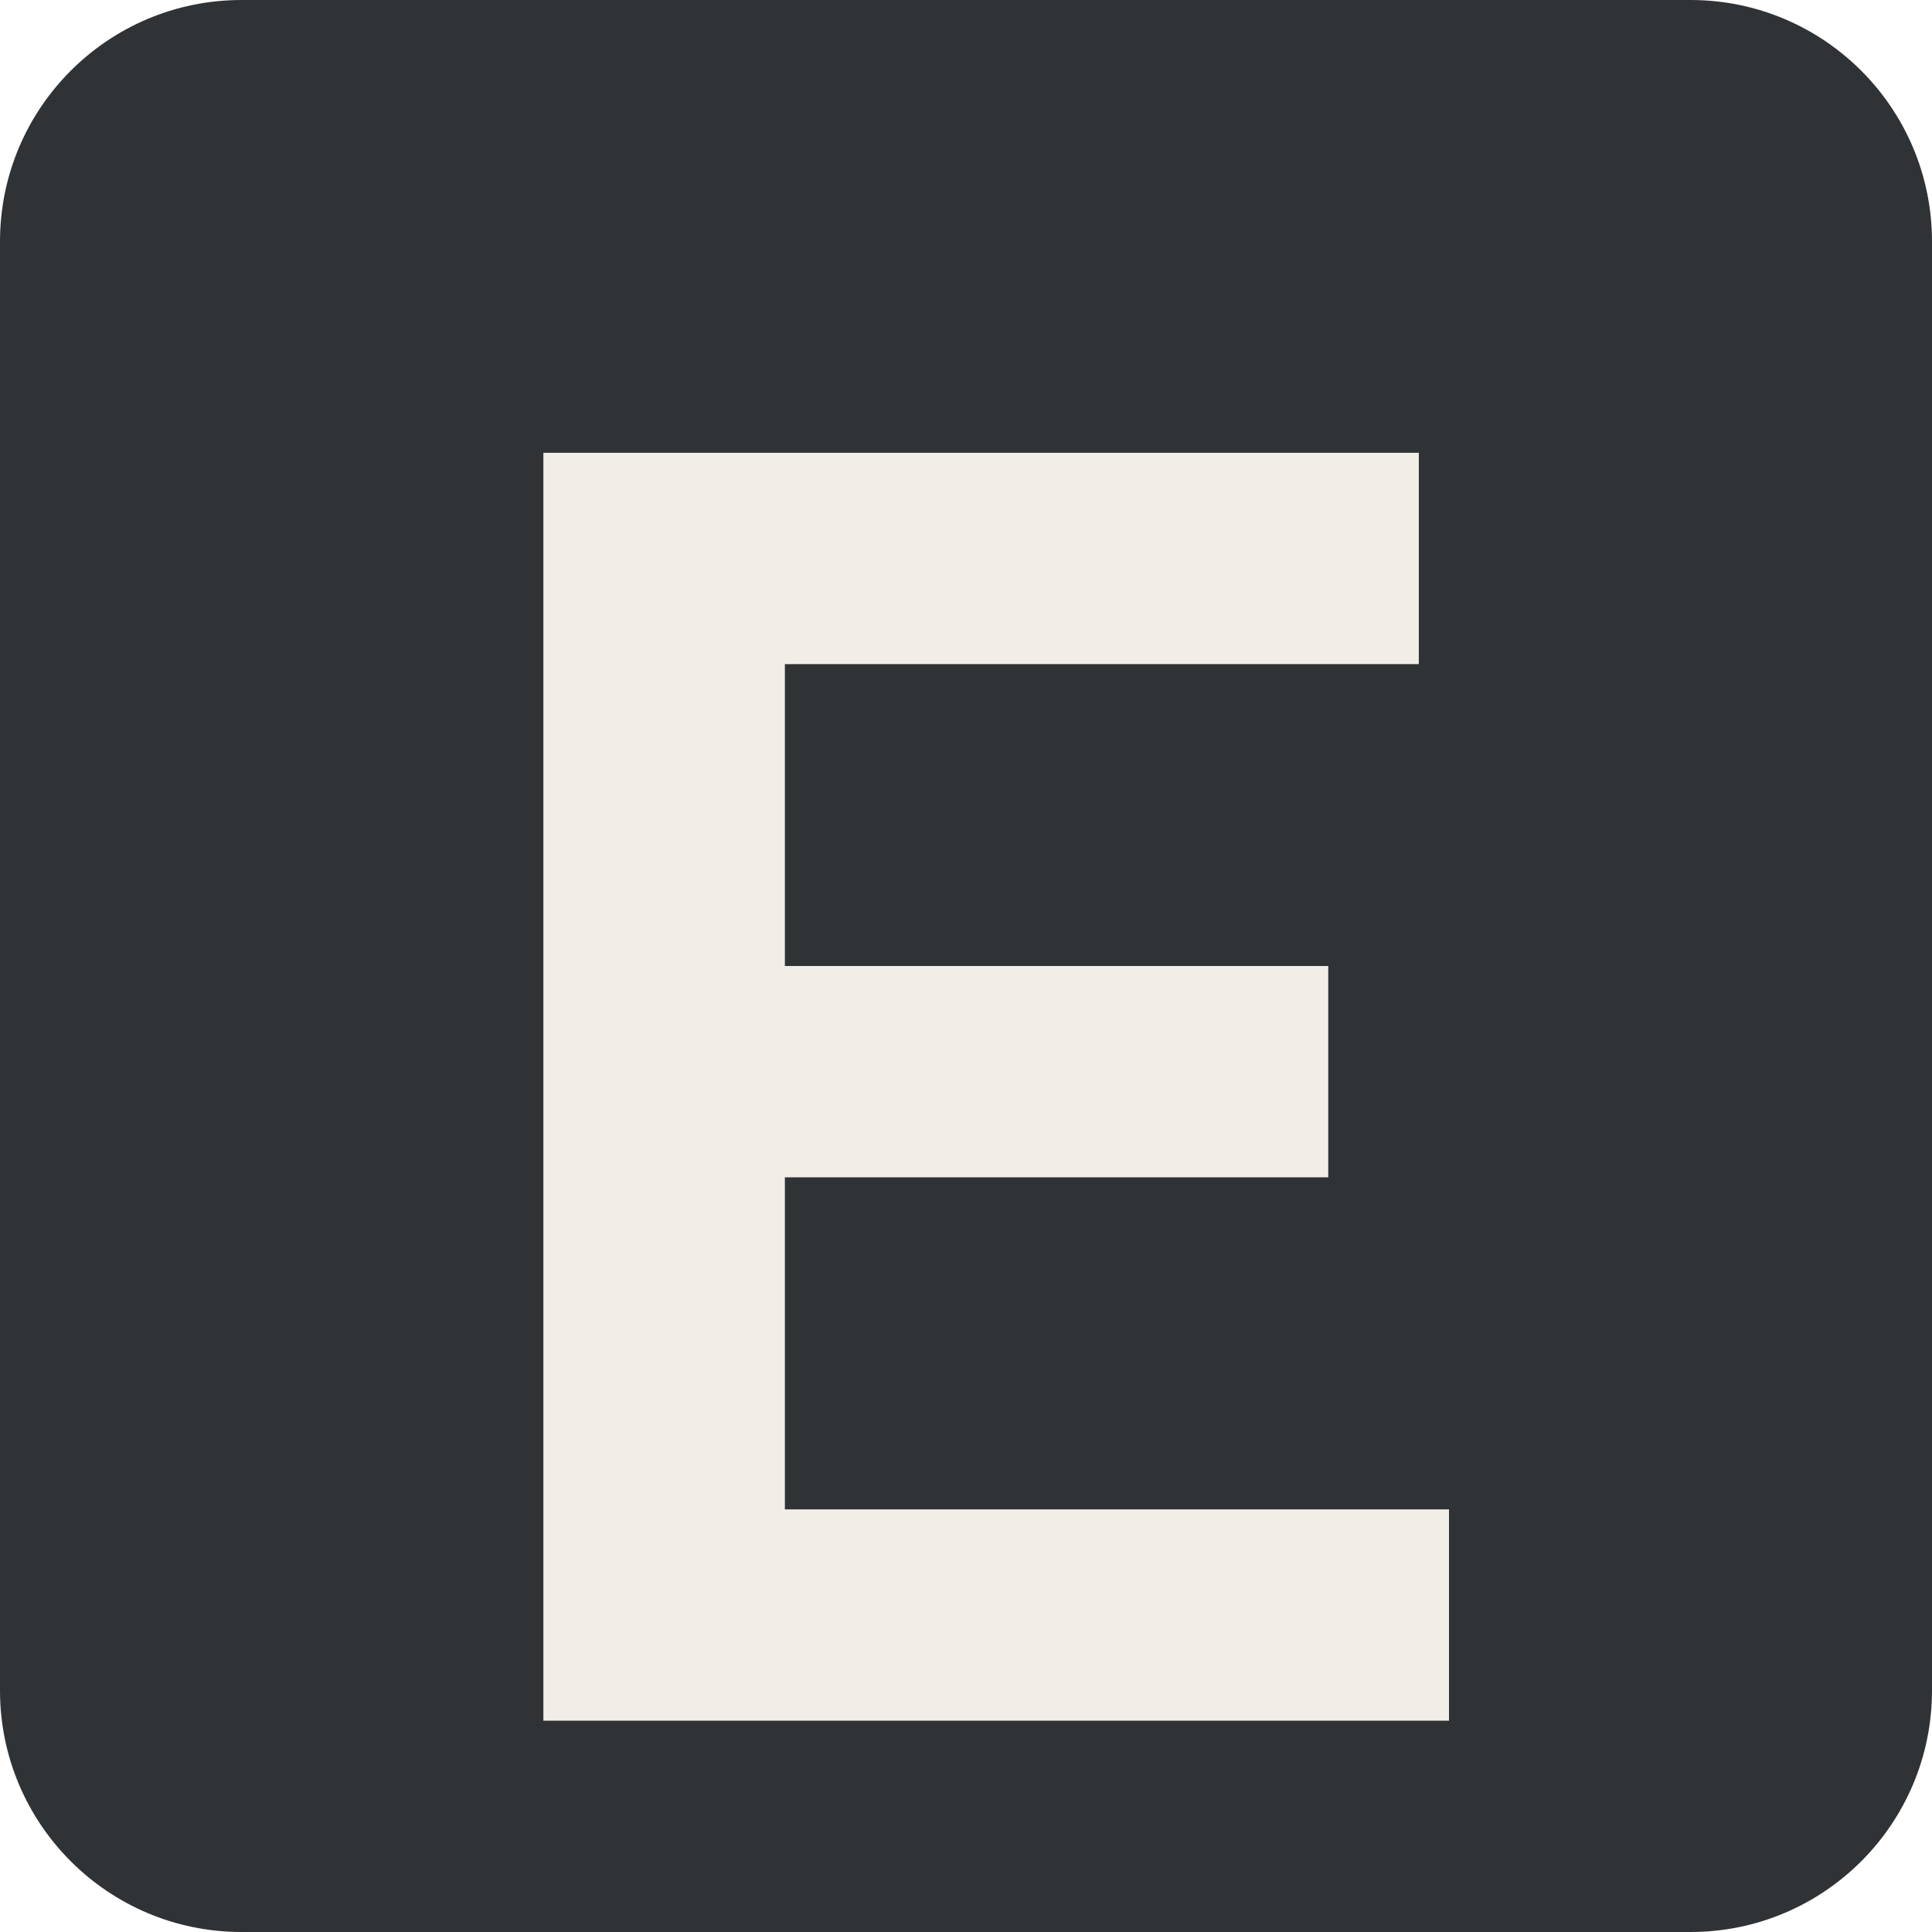
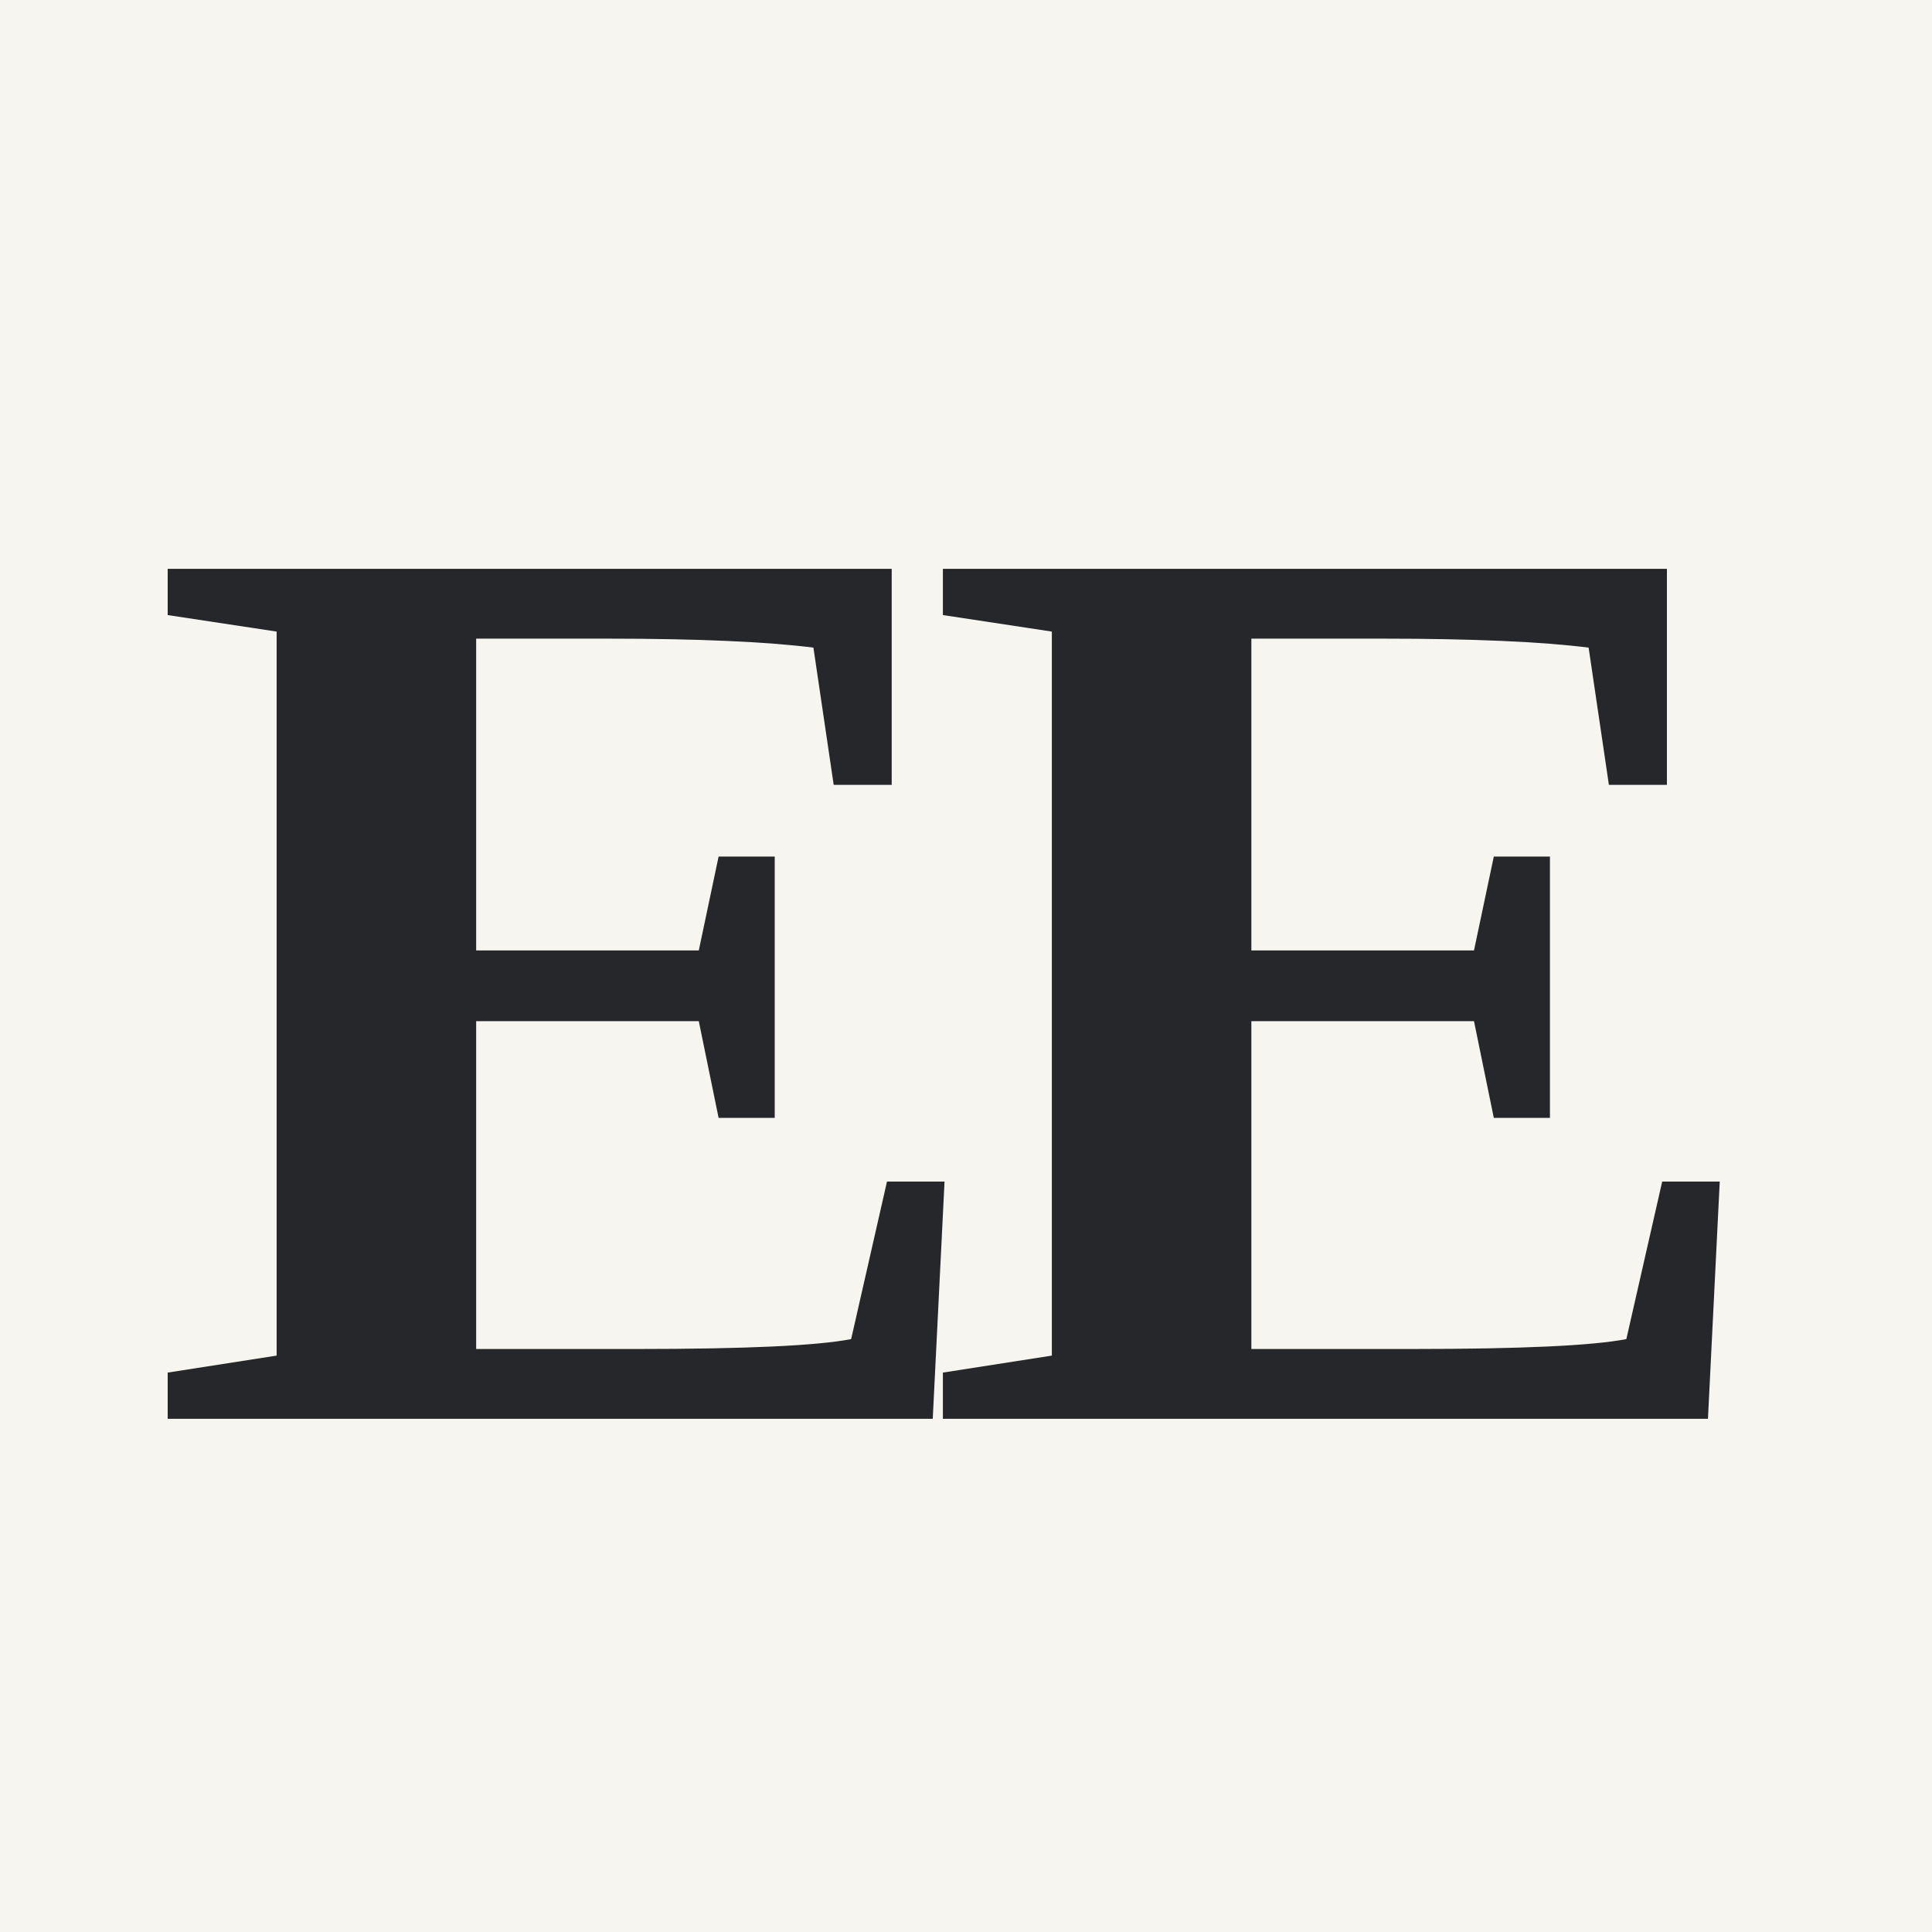
<svg xmlns="http://www.w3.org/2000/svg" viewBox="0 0 64 64">
-   <rect width="64" height="64" rx="8" fill="#303336" />
-   <path d="M18 15h29v7H26v10h18v7H26v11h22v7H18z" fill="#f1eee7" />
+   <rect width="64" height="64" fill="#f7f5f0" />
+   <text x="32" y="47" text-anchor="middle" fill="#25272a" font-family="Georgia, 'Times New Roman', serif" font-size="43" font-weight="700" letter-spacing="-3">EE</text>
</svg>
